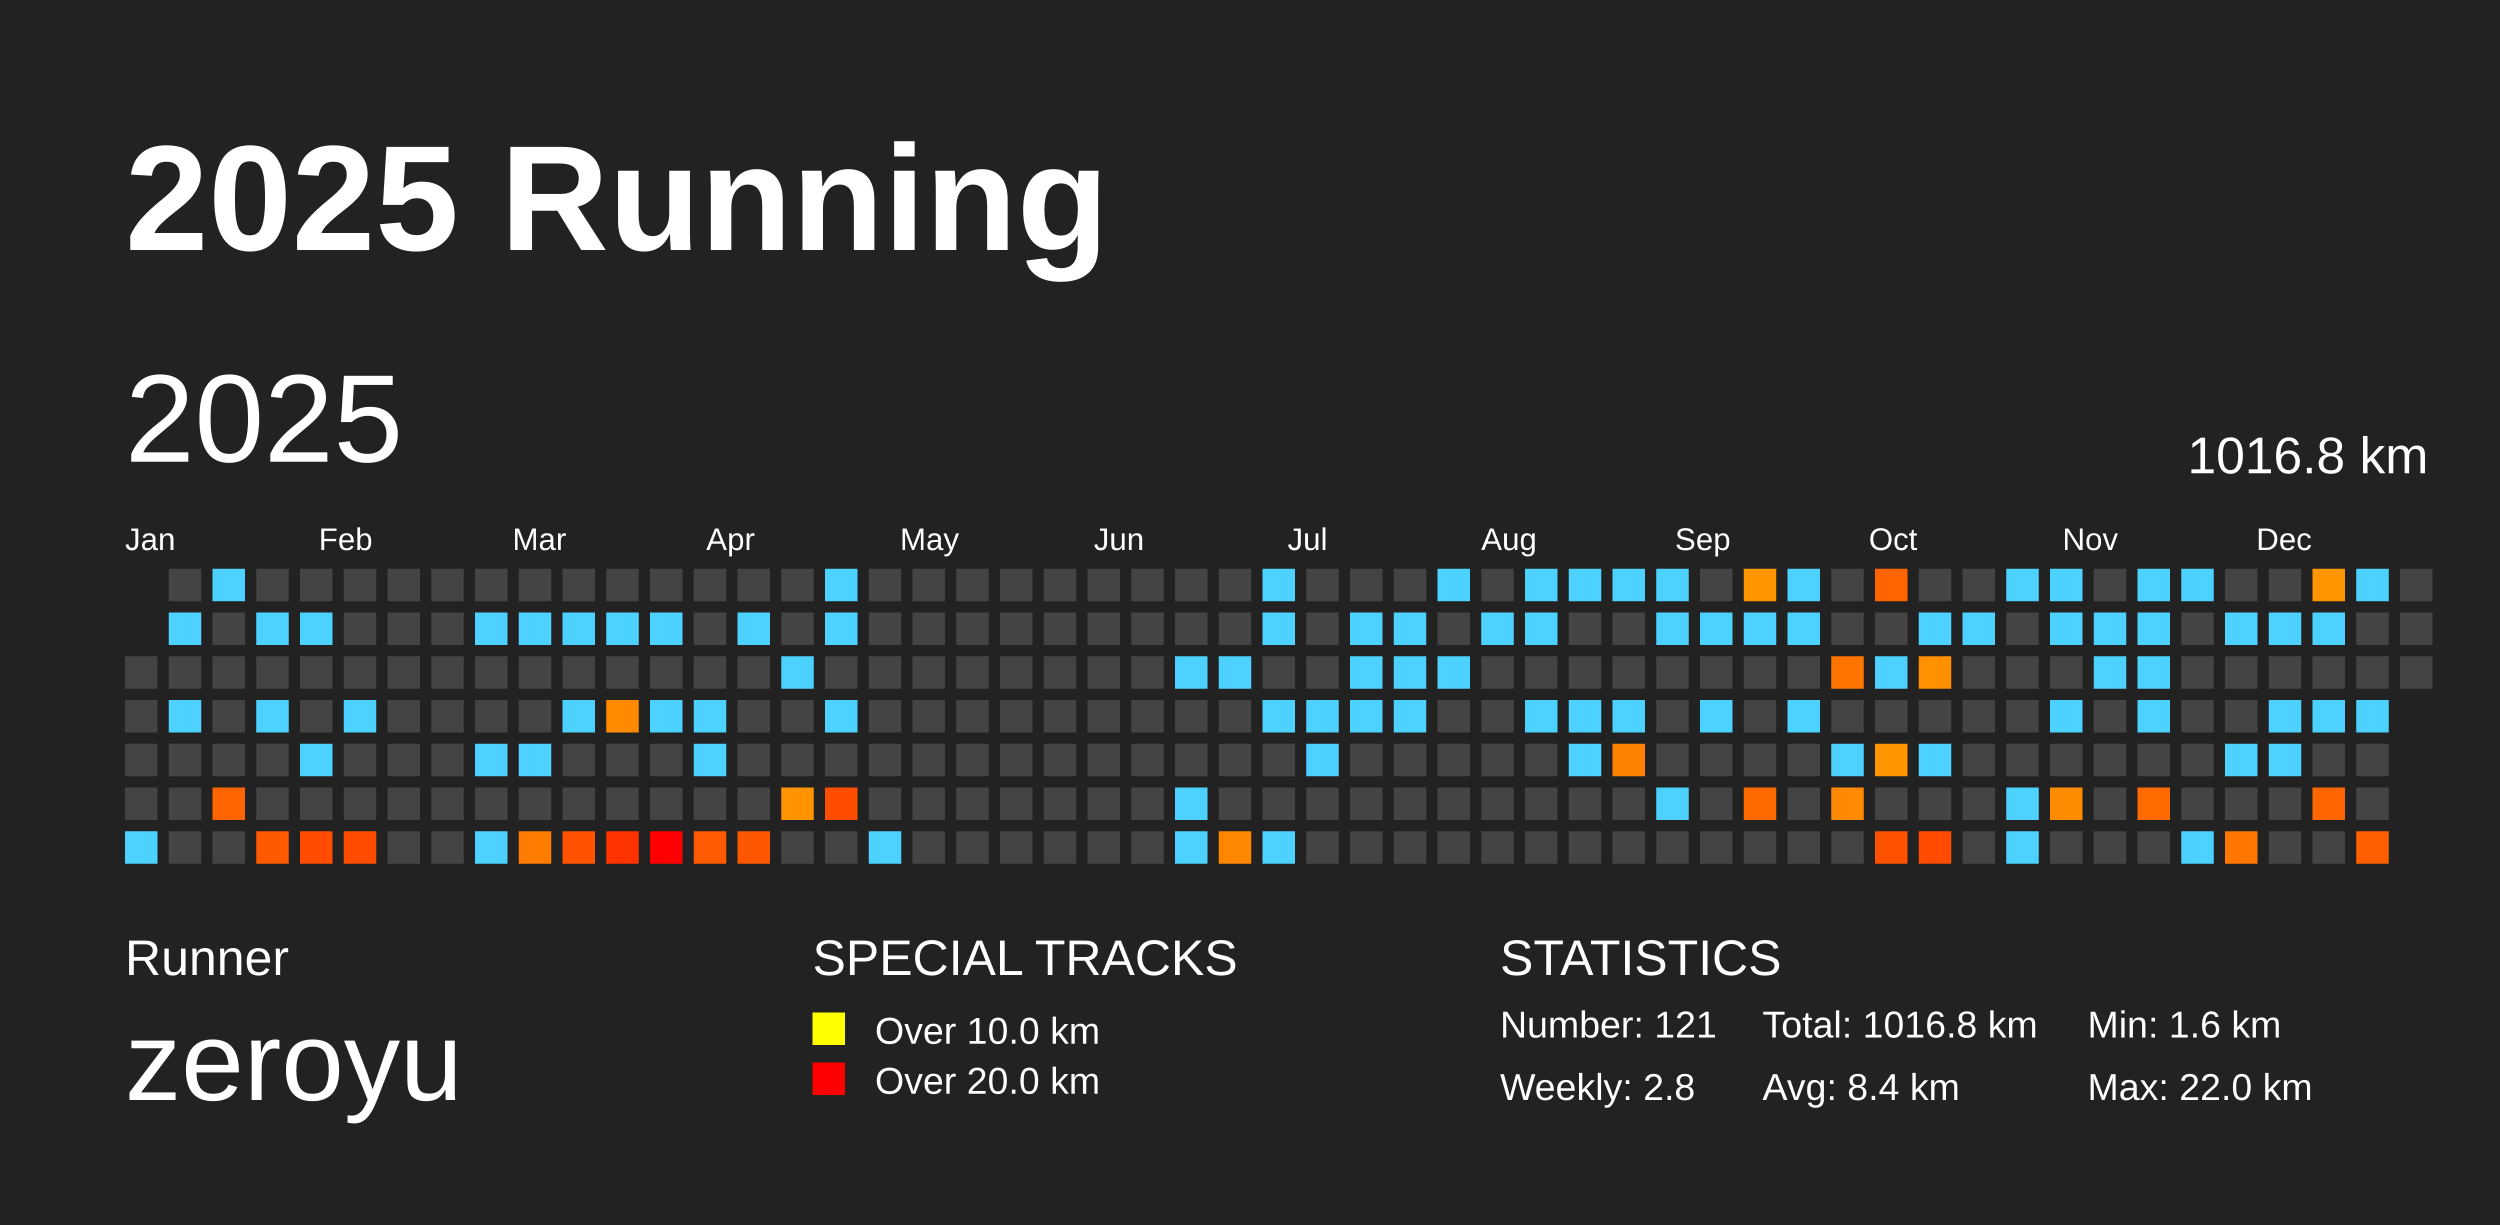
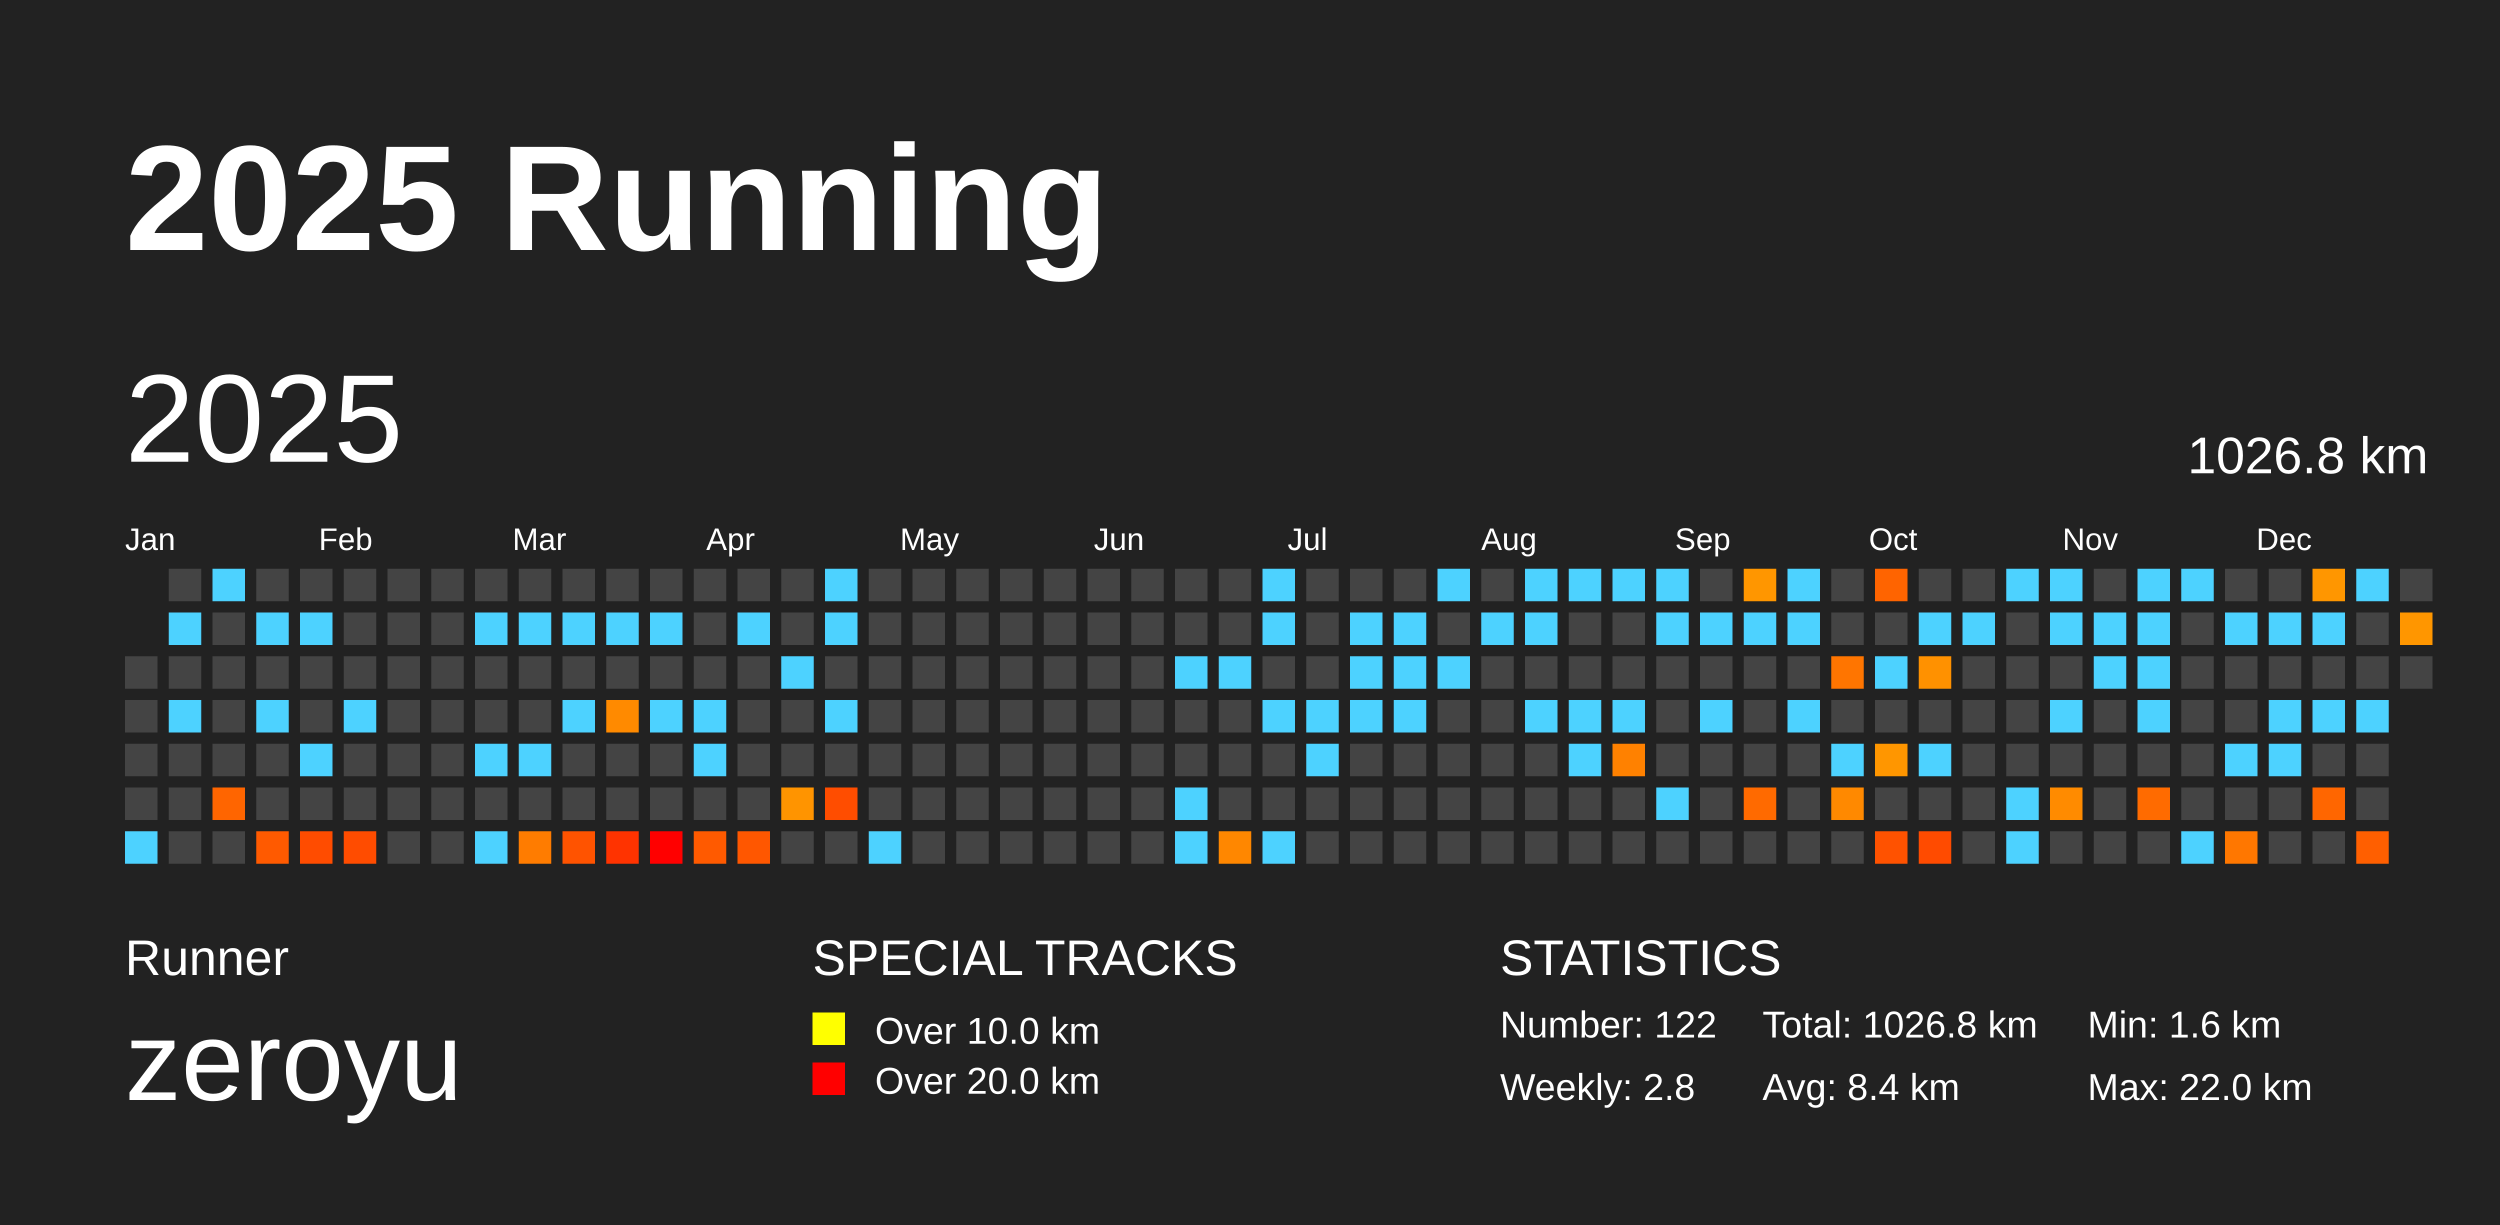
<svg xmlns="http://www.w3.org/2000/svg" baseProfile="full" height="98mm" version="1.1" viewBox="0,0,200,98" width="200mm">
  <defs />
  <rect fill="#222222" height="98" width="200" x="0" y="0" />
  <text fill="#FFFFFF" style="font-size:12px; font-family:Arial; font-weight:bold;" x="10" y="20">2025 Running</text>
  <text fill="#FFFFFF" style="font-size:4px; font-family:Arial" x="10" y="78">Runner</text>
  <text fill="#FFFFFF" style="font-size:9px; font-family:Arial" x="10" y="88">zeroyu</text>
  <text fill="#FFFFFF" style="font-size:4px; font-family:Arial" x="65" y="78">SPECIAL TRACKS</text>
  <rect fill="yellow" height="2.6" width="2.6" x="65" y="81" />
  <text fill="#FFFFFF" style="font-size:3px; font-family:Arial" x="70" y="83.5">Over 10.0 km</text>
  <rect fill="red" height="2.6" width="2.6" x="65" y="85" />
  <text fill="#FFFFFF" style="font-size:3px; font-family:Arial" x="70" y="87.5">Over 20.0 km</text>
  <text fill="#FFFFFF" style="font-size:4px; font-family:Arial" x="120" y="78">STATISTICS</text>
-   <text fill="#FFFFFF" style="font-size:3px; font-family:Arial" x="120" y="83">Number: 121</text>
+   <text fill="#FFFFFF" style="font-size:3px; font-family:Arial" x="120" y="83">Number: 122</text>
  <text fill="#FFFFFF" style="font-size:3px; font-family:Arial" x="120" y="88">Weekly: 2.8</text>
-   <text fill="#FFFFFF" style="font-size:3px; font-family:Arial" x="141" y="83">Total: 1016.8 km</text>
+   <text fill="#FFFFFF" style="font-size:3px; font-family:Arial" x="141" y="83">Total: 1026.8 km</text>
  <text fill="#FFFFFF" style="font-size:3px; font-family:Arial" x="141" y="88">Avg: 8.4 km</text>
  <text fill="#FFFFFF" style="font-size:3px; font-family:Arial" x="167" y="83">Min: 1.6 km</text>
  <text fill="#FFFFFF" style="font-size:3px; font-family:Arial" x="167" y="88">Max: 22.0 km</text>
  <text dominant-baseline="hanging" fill="#FFFFFF" style="font-size:10.0px; font-family:Arial;" x="10" y="30">2025</text>
-   <text dominant-baseline="hanging" fill="#FFFFFF" style="font-size:4.125px; font-family:Arial;" x="175" y="35">1016.8 km</text>
+   <text dominant-baseline="hanging" fill="#FFFFFF" style="font-size:4.125px; font-family:Arial;" x="175" y="35">1026.8 km</text>
  <text fill="#FFFFFF" style="font-size:2.5px; font-family:Arial" x="10.0" y="44">Jan</text>
  <text fill="#FFFFFF" style="font-size:2.5px; font-family:Arial" x="25.5" y="44">Feb</text>
  <text fill="#FFFFFF" style="font-size:2.5px; font-family:Arial" x="41.0" y="44">Mar</text>
  <text fill="#FFFFFF" style="font-size:2.5px; font-family:Arial" x="56.5" y="44">Apr</text>
  <text fill="#FFFFFF" style="font-size:2.5px; font-family:Arial" x="72.0" y="44">May</text>
  <text fill="#FFFFFF" style="font-size:2.5px; font-family:Arial" x="87.5" y="44">Jun</text>
  <text fill="#FFFFFF" style="font-size:2.5px; font-family:Arial" x="103.0" y="44">Jul</text>
  <text fill="#FFFFFF" style="font-size:2.5px; font-family:Arial" x="118.5" y="44">Aug</text>
  <text fill="#FFFFFF" style="font-size:2.5px; font-family:Arial" x="134.0" y="44">Sep</text>
  <text fill="#FFFFFF" style="font-size:2.5px; font-family:Arial" x="149.5" y="44">Oct</text>
  <text fill="#FFFFFF" style="font-size:2.5px; font-family:Arial" x="165.0" y="44">Nov</text>
  <text fill="#FFFFFF" style="font-size:2.5px; font-family:Arial" x="180.5" y="44">Dec</text>
  <rect fill="#444444" height="2.6" width="2.6" x="10.0" y="52.5" />
  <rect fill="#444444" height="2.6" width="2.6" x="10.0" y="56.0" />
  <rect fill="#444444" height="2.6" width="2.6" x="10.0" y="59.5" />
  <rect fill="#444444" height="2.6" width="2.6" x="10.0" y="63.0" />
  <rect fill="#4dd2ff" height="2.6" width="2.6" x="10.0" y="66.5" />
  <rect fill="#444444" height="2.6" width="2.6" x="13.5" y="45.5" />
  <rect fill="#4dd2ff" height="2.6" width="2.6" x="13.5" y="49.0" />
  <rect fill="#444444" height="2.6" width="2.6" x="13.5" y="52.5" />
  <rect fill="#4dd2ff" height="2.6" width="2.6" x="13.5" y="56.0" />
  <rect fill="#444444" height="2.6" width="2.6" x="13.5" y="59.5" />
  <rect fill="#444444" height="2.6" width="2.6" x="13.5" y="63.0" />
  <rect fill="#444444" height="2.6" width="2.6" x="13.5" y="66.5" />
  <rect fill="#4dd2ff" height="2.6" width="2.6" x="17.0" y="45.5" />
  <rect fill="#444444" height="2.6" width="2.6" x="17.0" y="49.0" />
  <rect fill="#444444" height="2.6" width="2.6" x="17.0" y="52.5" />
  <rect fill="#444444" height="2.6" width="2.6" x="17.0" y="56.0" />
  <rect fill="#444444" height="2.6" width="2.6" x="17.0" y="59.5" />
  <rect fill="#ff6500" height="2.6" width="2.6" x="17.0" y="63.0" />
  <rect fill="#444444" height="2.6" width="2.6" x="17.0" y="66.5" />
  <rect fill="#444444" height="2.6" width="2.6" x="20.5" y="45.5" />
  <rect fill="#4dd2ff" height="2.6" width="2.6" x="20.5" y="49.0" />
  <rect fill="#444444" height="2.6" width="2.6" x="20.5" y="52.5" />
  <rect fill="#4dd2ff" height="2.6" width="2.6" x="20.5" y="56.0" />
  <rect fill="#444444" height="2.6" width="2.6" x="20.5" y="59.5" />
  <rect fill="#444444" height="2.6" width="2.6" x="20.5" y="63.0" />
  <rect fill="#ff5a00" height="2.6" width="2.6" x="20.5" y="66.5" />
  <rect fill="#444444" height="2.6" width="2.6" x="24.0" y="45.5" />
  <rect fill="#4dd2ff" height="2.6" width="2.6" x="24.0" y="49.0" />
  <rect fill="#444444" height="2.6" width="2.6" x="24.0" y="52.5" />
  <rect fill="#444444" height="2.6" width="2.6" x="24.0" y="56.0" />
  <rect fill="#4dd2ff" height="2.6" width="2.6" x="24.0" y="59.5" />
  <rect fill="#444444" height="2.6" width="2.6" x="24.0" y="63.0" />
  <rect fill="#ff4c00" height="2.6" width="2.6" x="24.0" y="66.5" />
  <rect fill="#444444" height="2.6" width="2.6" x="27.5" y="45.5" />
  <rect fill="#444444" height="2.6" width="2.6" x="27.5" y="49.0" />
  <rect fill="#444444" height="2.6" width="2.6" x="27.5" y="52.5" />
  <rect fill="#4dd2ff" height="2.6" width="2.6" x="27.5" y="56.0" />
  <rect fill="#444444" height="2.6" width="2.6" x="27.5" y="59.5" />
  <rect fill="#444444" height="2.6" width="2.6" x="27.5" y="63.0" />
  <rect fill="#ff4c00" height="2.6" width="2.6" x="27.5" y="66.5" />
  <rect fill="#444444" height="2.6" width="2.6" x="31.0" y="45.5" />
  <rect fill="#444444" height="2.6" width="2.6" x="31.0" y="49.0" />
  <rect fill="#444444" height="2.6" width="2.6" x="31.0" y="52.5" />
  <rect fill="#444444" height="2.6" width="2.6" x="31.0" y="56.0" />
  <rect fill="#444444" height="2.6" width="2.6" x="31.0" y="59.5" />
  <rect fill="#444444" height="2.6" width="2.6" x="31.0" y="63.0" />
  <rect fill="#444444" height="2.6" width="2.6" x="31.0" y="66.5" />
  <rect fill="#444444" height="2.6" width="2.6" x="34.5" y="45.5" />
  <rect fill="#444444" height="2.6" width="2.6" x="34.5" y="49.0" />
  <rect fill="#444444" height="2.6" width="2.6" x="34.5" y="52.5" />
  <rect fill="#444444" height="2.6" width="2.6" x="34.5" y="56.0" />
  <rect fill="#444444" height="2.6" width="2.6" x="34.5" y="59.5" />
  <rect fill="#444444" height="2.6" width="2.6" x="34.5" y="63.0" />
  <rect fill="#444444" height="2.6" width="2.6" x="34.5" y="66.5" />
  <rect fill="#444444" height="2.6" width="2.6" x="38.0" y="45.5" />
  <rect fill="#4dd2ff" height="2.6" width="2.6" x="38.0" y="49.0" />
  <rect fill="#444444" height="2.6" width="2.6" x="38.0" y="52.5" />
  <rect fill="#444444" height="2.6" width="2.6" x="38.0" y="56.0" />
  <rect fill="#4dd2ff" height="2.6" width="2.6" x="38.0" y="59.5" />
  <rect fill="#444444" height="2.6" width="2.6" x="38.0" y="63.0" />
  <rect fill="#4dd2ff" height="2.6" width="2.6" x="38.0" y="66.5" />
  <rect fill="#444444" height="2.6" width="2.6" x="41.5" y="45.5" />
  <rect fill="#4dd2ff" height="2.6" width="2.6" x="41.5" y="49.0" />
  <rect fill="#444444" height="2.6" width="2.6" x="41.5" y="52.5" />
  <rect fill="#444444" height="2.6" width="2.6" x="41.5" y="56.0" />
  <rect fill="#4dd2ff" height="2.6" width="2.6" x="41.5" y="59.5" />
  <rect fill="#444444" height="2.6" width="2.6" x="41.5" y="63.0" />
  <rect fill="#ff7c00" height="2.6" width="2.6" x="41.5" y="66.5" />
  <rect fill="#444444" height="2.6" width="2.6" x="45.0" y="45.5" />
  <rect fill="#4dd2ff" height="2.6" width="2.6" x="45.0" y="49.0" />
  <rect fill="#444444" height="2.6" width="2.6" x="45.0" y="52.5" />
  <rect fill="#4dd2ff" height="2.6" width="2.6" x="45.0" y="56.0" />
  <rect fill="#444444" height="2.6" width="2.6" x="45.0" y="59.5" />
  <rect fill="#444444" height="2.6" width="2.6" x="45.0" y="63.0" />
  <rect fill="#ff5300" height="2.6" width="2.6" x="45.0" y="66.5" />
  <rect fill="#444444" height="2.6" width="2.6" x="48.5" y="45.5" />
  <rect fill="#4dd2ff" height="2.6" width="2.6" x="48.5" y="49.0" />
  <rect fill="#444444" height="2.6" width="2.6" x="48.5" y="52.5" />
  <rect fill="#ff8a00" height="2.6" width="2.6" x="48.5" y="56.0" />
  <rect fill="#444444" height="2.6" width="2.6" x="48.5" y="59.5" />
  <rect fill="#444444" height="2.6" width="2.6" x="48.5" y="63.0" />
  <rect fill="#ff3300" height="2.6" width="2.6" x="48.5" y="66.5" />
  <rect fill="#444444" height="2.6" width="2.6" x="52.0" y="45.5" />
  <rect fill="#4dd2ff" height="2.6" width="2.6" x="52.0" y="49.0" />
  <rect fill="#444444" height="2.6" width="2.6" x="52.0" y="52.5" />
  <rect fill="#4dd2ff" height="2.6" width="2.6" x="52.0" y="56.0" />
  <rect fill="#444444" height="2.6" width="2.6" x="52.0" y="59.5" />
  <rect fill="#444444" height="2.6" width="2.6" x="52.0" y="63.0" />
  <rect fill="red" height="2.6" width="2.6" x="52.0" y="66.5" />
  <rect fill="#444444" height="2.6" width="2.6" x="55.5" y="45.5" />
  <rect fill="#444444" height="2.6" width="2.6" x="55.5" y="49.0" />
  <rect fill="#444444" height="2.6" width="2.6" x="55.5" y="52.5" />
  <rect fill="#4dd2ff" height="2.6" width="2.6" x="55.5" y="56.0" />
  <rect fill="#4dd2ff" height="2.6" width="2.6" x="55.5" y="59.5" />
  <rect fill="#444444" height="2.6" width="2.6" x="55.5" y="63.0" />
  <rect fill="#ff5a00" height="2.6" width="2.6" x="55.5" y="66.5" />
  <rect fill="#444444" height="2.6" width="2.6" x="59.0" y="45.5" />
  <rect fill="#4dd2ff" height="2.6" width="2.6" x="59.0" y="49.0" />
  <rect fill="#444444" height="2.6" width="2.6" x="59.0" y="52.5" />
  <rect fill="#444444" height="2.6" width="2.6" x="59.0" y="56.0" />
  <rect fill="#444444" height="2.6" width="2.6" x="59.0" y="59.5" />
  <rect fill="#444444" height="2.6" width="2.6" x="59.0" y="63.0" />
  <rect fill="#ff5700" height="2.6" width="2.6" x="59.0" y="66.5" />
  <rect fill="#444444" height="2.6" width="2.6" x="62.5" y="45.5" />
  <rect fill="#444444" height="2.6" width="2.6" x="62.5" y="49.0" />
  <rect fill="#4dd2ff" height="2.6" width="2.6" x="62.5" y="52.5" />
  <rect fill="#444444" height="2.6" width="2.6" x="62.5" y="56.0" />
  <rect fill="#444444" height="2.6" width="2.6" x="62.5" y="59.5" />
  <rect fill="#ff9400" height="2.6" width="2.6" x="62.5" y="63.0" />
  <rect fill="#444444" height="2.6" width="2.6" x="62.5" y="66.5" />
  <rect fill="#4dd2ff" height="2.6" width="2.6" x="66.0" y="45.5" />
  <rect fill="#4dd2ff" height="2.6" width="2.6" x="66.0" y="49.0" />
  <rect fill="#444444" height="2.6" width="2.6" x="66.0" y="52.5" />
  <rect fill="#4dd2ff" height="2.6" width="2.6" x="66.0" y="56.0" />
  <rect fill="#444444" height="2.6" width="2.6" x="66.0" y="59.5" />
  <rect fill="#ff4d00" height="2.6" width="2.6" x="66.0" y="63.0" />
  <rect fill="#444444" height="2.6" width="2.6" x="66.0" y="66.5" />
  <rect fill="#444444" height="2.6" width="2.6" x="69.5" y="45.5" />
  <rect fill="#444444" height="2.6" width="2.6" x="69.5" y="49.0" />
  <rect fill="#444444" height="2.6" width="2.6" x="69.5" y="52.5" />
  <rect fill="#444444" height="2.6" width="2.6" x="69.5" y="56.0" />
  <rect fill="#444444" height="2.6" width="2.6" x="69.5" y="59.5" />
  <rect fill="#444444" height="2.6" width="2.6" x="69.5" y="63.0" />
  <rect fill="#4dd2ff" height="2.6" width="2.6" x="69.5" y="66.5" />
  <rect fill="#444444" height="2.6" width="2.6" x="73.0" y="45.5" />
  <rect fill="#444444" height="2.6" width="2.6" x="73.0" y="49.0" />
  <rect fill="#444444" height="2.6" width="2.6" x="73.0" y="52.5" />
  <rect fill="#444444" height="2.6" width="2.6" x="73.0" y="56.0" />
  <rect fill="#444444" height="2.6" width="2.6" x="73.0" y="59.5" />
  <rect fill="#444444" height="2.6" width="2.6" x="73.0" y="63.0" />
  <rect fill="#444444" height="2.6" width="2.6" x="73.0" y="66.5" />
  <rect fill="#444444" height="2.6" width="2.6" x="76.5" y="45.5" />
  <rect fill="#444444" height="2.6" width="2.6" x="76.5" y="49.0" />
  <rect fill="#444444" height="2.6" width="2.6" x="76.5" y="52.5" />
  <rect fill="#444444" height="2.6" width="2.6" x="76.5" y="56.0" />
  <rect fill="#444444" height="2.6" width="2.6" x="76.5" y="59.5" />
  <rect fill="#444444" height="2.6" width="2.6" x="76.5" y="63.0" />
  <rect fill="#444444" height="2.6" width="2.6" x="76.5" y="66.5" />
  <rect fill="#444444" height="2.6" width="2.6" x="80.0" y="45.5" />
  <rect fill="#444444" height="2.6" width="2.6" x="80.0" y="49.0" />
  <rect fill="#444444" height="2.6" width="2.6" x="80.0" y="52.5" />
  <rect fill="#444444" height="2.6" width="2.6" x="80.0" y="56.0" />
  <rect fill="#444444" height="2.6" width="2.6" x="80.0" y="59.5" />
  <rect fill="#444444" height="2.6" width="2.6" x="80.0" y="63.0" />
  <rect fill="#444444" height="2.6" width="2.6" x="80.0" y="66.5" />
  <rect fill="#444444" height="2.6" width="2.6" x="83.5" y="45.5" />
  <rect fill="#444444" height="2.6" width="2.6" x="83.5" y="49.0" />
  <rect fill="#444444" height="2.6" width="2.6" x="83.5" y="52.5" />
  <rect fill="#444444" height="2.6" width="2.6" x="83.5" y="56.0" />
  <rect fill="#444444" height="2.6" width="2.6" x="83.5" y="59.5" />
  <rect fill="#444444" height="2.6" width="2.6" x="83.5" y="63.0" />
  <rect fill="#444444" height="2.6" width="2.6" x="83.5" y="66.5" />
  <rect fill="#444444" height="2.6" width="2.6" x="87.0" y="45.5" />
  <rect fill="#444444" height="2.6" width="2.6" x="87.0" y="49.0" />
  <rect fill="#444444" height="2.6" width="2.6" x="87.0" y="52.5" />
  <rect fill="#444444" height="2.6" width="2.6" x="87.0" y="56.0" />
  <rect fill="#444444" height="2.6" width="2.6" x="87.0" y="59.5" />
  <rect fill="#444444" height="2.6" width="2.6" x="87.0" y="63.0" />
  <rect fill="#444444" height="2.6" width="2.6" x="87.0" y="66.5" />
  <rect fill="#444444" height="2.6" width="2.6" x="90.5" y="45.5" />
  <rect fill="#444444" height="2.6" width="2.6" x="90.5" y="49.0" />
  <rect fill="#444444" height="2.6" width="2.6" x="90.5" y="52.5" />
  <rect fill="#444444" height="2.6" width="2.6" x="90.5" y="56.0" />
  <rect fill="#444444" height="2.6" width="2.6" x="90.5" y="59.5" />
  <rect fill="#444444" height="2.6" width="2.6" x="90.5" y="63.0" />
  <rect fill="#444444" height="2.6" width="2.6" x="90.5" y="66.5" />
  <rect fill="#444444" height="2.6" width="2.6" x="94.0" y="45.5" />
  <rect fill="#444444" height="2.6" width="2.6" x="94.0" y="49.0" />
  <rect fill="#4dd2ff" height="2.6" width="2.6" x="94.0" y="52.5" />
  <rect fill="#444444" height="2.6" width="2.6" x="94.0" y="56.0" />
  <rect fill="#444444" height="2.6" width="2.6" x="94.0" y="59.5" />
  <rect fill="#4dd2ff" height="2.6" width="2.6" x="94.0" y="63.0" />
  <rect fill="#4dd2ff" height="2.6" width="2.6" x="94.0" y="66.5" />
  <rect fill="#444444" height="2.6" width="2.6" x="97.5" y="45.5" />
  <rect fill="#444444" height="2.6" width="2.6" x="97.5" y="49.0" />
  <rect fill="#4dd2ff" height="2.6" width="2.6" x="97.5" y="52.5" />
  <rect fill="#444444" height="2.6" width="2.6" x="97.5" y="56.0" />
  <rect fill="#444444" height="2.6" width="2.6" x="97.5" y="59.5" />
  <rect fill="#444444" height="2.6" width="2.6" x="97.5" y="63.0" />
  <rect fill="#ff8700" height="2.6" width="2.6" x="97.5" y="66.5" />
  <rect fill="#4dd2ff" height="2.6" width="2.6" x="101.0" y="45.5" />
  <rect fill="#4dd2ff" height="2.6" width="2.6" x="101.0" y="49.0" />
  <rect fill="#444444" height="2.6" width="2.6" x="101.0" y="52.5" />
  <rect fill="#4dd2ff" height="2.6" width="2.6" x="101.0" y="56.0" />
  <rect fill="#444444" height="2.6" width="2.6" x="101.0" y="59.5" />
  <rect fill="#444444" height="2.6" width="2.6" x="101.0" y="63.0" />
  <rect fill="#4dd2ff" height="2.6" width="2.6" x="101.0" y="66.5" />
  <rect fill="#444444" height="2.6" width="2.6" x="104.5" y="45.5" />
  <rect fill="#444444" height="2.6" width="2.6" x="104.5" y="49.0" />
  <rect fill="#444444" height="2.6" width="2.6" x="104.5" y="52.5" />
  <rect fill="#4dd2ff" height="2.6" width="2.6" x="104.5" y="56.0" />
  <rect fill="#4dd2ff" height="2.6" width="2.6" x="104.5" y="59.5" />
  <rect fill="#444444" height="2.6" width="2.6" x="104.5" y="63.0" />
  <rect fill="#444444" height="2.6" width="2.6" x="104.5" y="66.5" />
  <rect fill="#444444" height="2.6" width="2.6" x="108.0" y="45.5" />
  <rect fill="#4dd2ff" height="2.6" width="2.6" x="108.0" y="49.0" />
  <rect fill="#4dd2ff" height="2.6" width="2.6" x="108.0" y="52.5" />
  <rect fill="#4dd2ff" height="2.6" width="2.6" x="108.0" y="56.0" />
  <rect fill="#444444" height="2.6" width="2.6" x="108.0" y="59.5" />
  <rect fill="#444444" height="2.6" width="2.6" x="108.0" y="63.0" />
  <rect fill="#444444" height="2.6" width="2.6" x="108.0" y="66.5" />
  <rect fill="#444444" height="2.6" width="2.6" x="111.5" y="45.5" />
  <rect fill="#4dd2ff" height="2.6" width="2.6" x="111.5" y="49.0" />
  <rect fill="#4dd2ff" height="2.6" width="2.6" x="111.5" y="52.5" />
  <rect fill="#4dd2ff" height="2.6" width="2.6" x="111.5" y="56.0" />
  <rect fill="#444444" height="2.6" width="2.6" x="111.5" y="59.5" />
  <rect fill="#444444" height="2.6" width="2.6" x="111.5" y="63.0" />
  <rect fill="#444444" height="2.6" width="2.6" x="111.5" y="66.5" />
  <rect fill="#4dd2ff" height="2.6" width="2.6" x="115.0" y="45.5" />
  <rect fill="#444444" height="2.6" width="2.6" x="115.0" y="49.0" />
  <rect fill="#4dd2ff" height="2.6" width="2.6" x="115.0" y="52.5" />
  <rect fill="#444444" height="2.6" width="2.6" x="115.0" y="56.0" />
  <rect fill="#444444" height="2.6" width="2.6" x="115.0" y="59.5" />
  <rect fill="#444444" height="2.6" width="2.6" x="115.0" y="63.0" />
  <rect fill="#444444" height="2.6" width="2.6" x="115.0" y="66.5" />
  <rect fill="#444444" height="2.6" width="2.6" x="118.5" y="45.5" />
  <rect fill="#4dd2ff" height="2.6" width="2.6" x="118.5" y="49.0" />
  <rect fill="#444444" height="2.6" width="2.6" x="118.5" y="52.5" />
  <rect fill="#444444" height="2.6" width="2.6" x="118.5" y="56.0" />
  <rect fill="#444444" height="2.6" width="2.6" x="118.5" y="59.5" />
  <rect fill="#444444" height="2.6" width="2.6" x="118.5" y="63.0" />
  <rect fill="#444444" height="2.6" width="2.6" x="118.5" y="66.5" />
  <rect fill="#4dd2ff" height="2.6" width="2.6" x="122.0" y="45.5" />
  <rect fill="#4dd2ff" height="2.6" width="2.6" x="122.0" y="49.0" />
  <rect fill="#444444" height="2.6" width="2.6" x="122.0" y="52.5" />
  <rect fill="#4dd2ff" height="2.6" width="2.6" x="122.0" y="56.0" />
  <rect fill="#444444" height="2.6" width="2.6" x="122.0" y="59.5" />
  <rect fill="#444444" height="2.6" width="2.6" x="122.0" y="63.0" />
  <rect fill="#444444" height="2.6" width="2.6" x="122.0" y="66.5" />
  <rect fill="#4dd2ff" height="2.6" width="2.6" x="125.5" y="45.5" />
  <rect fill="#444444" height="2.6" width="2.6" x="125.5" y="49.0" />
  <rect fill="#444444" height="2.6" width="2.6" x="125.5" y="52.5" />
  <rect fill="#4dd2ff" height="2.6" width="2.6" x="125.5" y="56.0" />
  <rect fill="#4dd2ff" height="2.6" width="2.6" x="125.5" y="59.5" />
  <rect fill="#444444" height="2.6" width="2.6" x="125.5" y="63.0" />
  <rect fill="#444444" height="2.6" width="2.6" x="125.5" y="66.5" />
  <rect fill="#4dd2ff" height="2.6" width="2.6" x="129.0" y="45.5" />
  <rect fill="#444444" height="2.6" width="2.6" x="129.0" y="49.0" />
  <rect fill="#444444" height="2.6" width="2.6" x="129.0" y="52.5" />
  <rect fill="#4dd2ff" height="2.6" width="2.6" x="129.0" y="56.0" />
  <rect fill="#ff8100" height="2.6" width="2.6" x="129.0" y="59.5" />
  <rect fill="#444444" height="2.6" width="2.6" x="129.0" y="63.0" />
  <rect fill="#444444" height="2.6" width="2.6" x="129.0" y="66.5" />
  <rect fill="#4dd2ff" height="2.6" width="2.6" x="132.5" y="45.5" />
  <rect fill="#4dd2ff" height="2.6" width="2.6" x="132.5" y="49.0" />
  <rect fill="#444444" height="2.6" width="2.6" x="132.5" y="52.5" />
  <rect fill="#444444" height="2.6" width="2.6" x="132.5" y="56.0" />
  <rect fill="#444444" height="2.6" width="2.6" x="132.5" y="59.5" />
  <rect fill="#4dd2ff" height="2.6" width="2.6" x="132.5" y="63.0" />
  <rect fill="#444444" height="2.6" width="2.6" x="132.5" y="66.5" />
  <rect fill="#444444" height="2.6" width="2.6" x="136.0" y="45.5" />
  <rect fill="#4dd2ff" height="2.6" width="2.6" x="136.0" y="49.0" />
  <rect fill="#444444" height="2.6" width="2.6" x="136.0" y="52.5" />
  <rect fill="#4dd2ff" height="2.6" width="2.6" x="136.0" y="56.0" />
  <rect fill="#444444" height="2.6" width="2.6" x="136.0" y="59.5" />
  <rect fill="#444444" height="2.6" width="2.6" x="136.0" y="63.0" />
  <rect fill="#444444" height="2.6" width="2.6" x="136.0" y="66.5" />
  <rect fill="#ff9600" height="2.6" width="2.6" x="139.5" y="45.5" />
  <rect fill="#4dd2ff" height="2.6" width="2.6" x="139.5" y="49.0" />
  <rect fill="#444444" height="2.6" width="2.6" x="139.5" y="52.5" />
  <rect fill="#444444" height="2.6" width="2.6" x="139.5" y="56.0" />
  <rect fill="#444444" height="2.6" width="2.6" x="139.5" y="59.5" />
  <rect fill="#ff6a00" height="2.6" width="2.6" x="139.5" y="63.0" />
  <rect fill="#444444" height="2.6" width="2.6" x="139.5" y="66.5" />
  <rect fill="#4dd2ff" height="2.6" width="2.6" x="143.0" y="45.5" />
  <rect fill="#4dd2ff" height="2.6" width="2.6" x="143.0" y="49.0" />
  <rect fill="#444444" height="2.6" width="2.6" x="143.0" y="52.5" />
  <rect fill="#4dd2ff" height="2.6" width="2.6" x="143.0" y="56.0" />
  <rect fill="#444444" height="2.6" width="2.6" x="143.0" y="59.5" />
  <rect fill="#444444" height="2.6" width="2.6" x="143.0" y="63.0" />
  <rect fill="#444444" height="2.6" width="2.6" x="143.0" y="66.5" />
  <rect fill="#444444" height="2.6" width="2.6" x="146.5" y="45.5" />
  <rect fill="#444444" height="2.6" width="2.6" x="146.5" y="49.0" />
  <rect fill="#ff7500" height="2.6" width="2.6" x="146.5" y="52.5" />
  <rect fill="#444444" height="2.6" width="2.6" x="146.5" y="56.0" />
  <rect fill="#4dd2ff" height="2.6" width="2.6" x="146.5" y="59.5" />
  <rect fill="#ff8900" height="2.6" width="2.6" x="146.5" y="63.0" />
  <rect fill="#444444" height="2.6" width="2.6" x="146.5" y="66.5" />
  <rect fill="#ff6400" height="2.6" width="2.6" x="150.0" y="45.5" />
  <rect fill="#444444" height="2.6" width="2.6" x="150.0" y="49.0" />
  <rect fill="#4dd2ff" height="2.6" width="2.6" x="150.0" y="52.5" />
  <rect fill="#444444" height="2.6" width="2.6" x="150.0" y="56.0" />
  <rect fill="#ff9600" height="2.6" width="2.6" x="150.0" y="59.5" />
  <rect fill="#444444" height="2.6" width="2.6" x="150.0" y="63.0" />
  <rect fill="#ff5200" height="2.6" width="2.6" x="150.0" y="66.5" />
  <rect fill="#444444" height="2.6" width="2.6" x="153.5" y="45.5" />
  <rect fill="#4dd2ff" height="2.6" width="2.6" x="153.5" y="49.0" />
  <rect fill="#ff9100" height="2.6" width="2.6" x="153.5" y="52.5" />
  <rect fill="#444444" height="2.6" width="2.6" x="153.5" y="56.0" />
  <rect fill="#4dd2ff" height="2.6" width="2.6" x="153.5" y="59.5" />
  <rect fill="#444444" height="2.6" width="2.6" x="153.5" y="63.0" />
  <rect fill="#ff4b00" height="2.6" width="2.6" x="153.5" y="66.5" />
  <rect fill="#444444" height="2.6" width="2.6" x="157.0" y="45.5" />
  <rect fill="#4dd2ff" height="2.6" width="2.6" x="157.0" y="49.0" />
  <rect fill="#444444" height="2.6" width="2.6" x="157.0" y="52.5" />
  <rect fill="#444444" height="2.6" width="2.6" x="157.0" y="56.0" />
  <rect fill="#444444" height="2.6" width="2.6" x="157.0" y="59.5" />
  <rect fill="#444444" height="2.6" width="2.6" x="157.0" y="63.0" />
  <rect fill="#444444" height="2.6" width="2.6" x="157.0" y="66.5" />
  <rect fill="#4dd2ff" height="2.6" width="2.6" x="160.5" y="45.5" />
  <rect fill="#444444" height="2.6" width="2.6" x="160.5" y="49.0" />
  <rect fill="#444444" height="2.6" width="2.6" x="160.5" y="52.5" />
  <rect fill="#444444" height="2.6" width="2.6" x="160.5" y="56.0" />
  <rect fill="#444444" height="2.6" width="2.6" x="160.5" y="59.5" />
  <rect fill="#4dd2ff" height="2.6" width="2.6" x="160.5" y="63.0" />
  <rect fill="#4dd2ff" height="2.6" width="2.6" x="160.5" y="66.5" />
  <rect fill="#4dd2ff" height="2.6" width="2.6" x="164.0" y="45.5" />
  <rect fill="#4dd2ff" height="2.6" width="2.6" x="164.0" y="49.0" />
  <rect fill="#444444" height="2.6" width="2.6" x="164.0" y="52.5" />
  <rect fill="#4dd2ff" height="2.6" width="2.6" x="164.0" y="56.0" />
  <rect fill="#444444" height="2.6" width="2.6" x="164.0" y="59.5" />
  <rect fill="#ff8b00" height="2.6" width="2.6" x="164.0" y="63.0" />
  <rect fill="#444444" height="2.6" width="2.6" x="164.0" y="66.5" />
  <rect fill="#444444" height="2.6" width="2.6" x="167.5" y="45.5" />
  <rect fill="#4dd2ff" height="2.6" width="2.6" x="167.5" y="49.0" />
  <rect fill="#4dd2ff" height="2.6" width="2.6" x="167.5" y="52.5" />
  <rect fill="#444444" height="2.6" width="2.6" x="167.5" y="56.0" />
  <rect fill="#444444" height="2.6" width="2.6" x="167.5" y="59.5" />
  <rect fill="#444444" height="2.6" width="2.6" x="167.5" y="63.0" />
  <rect fill="#444444" height="2.6" width="2.6" x="167.5" y="66.5" />
  <rect fill="#4dd2ff" height="2.6" width="2.6" x="171.0" y="45.5" />
  <rect fill="#4dd2ff" height="2.6" width="2.6" x="171.0" y="49.0" />
  <rect fill="#4dd2ff" height="2.6" width="2.6" x="171.0" y="52.5" />
  <rect fill="#4dd2ff" height="2.6" width="2.6" x="171.0" y="56.0" />
  <rect fill="#444444" height="2.6" width="2.6" x="171.0" y="59.5" />
  <rect fill="#ff6b00" height="2.6" width="2.6" x="171.0" y="63.0" />
  <rect fill="#444444" height="2.6" width="2.6" x="171.0" y="66.5" />
  <rect fill="#4dd2ff" height="2.6" width="2.6" x="174.5" y="45.5" />
  <rect fill="#444444" height="2.6" width="2.6" x="174.5" y="49.0" />
  <rect fill="#444444" height="2.6" width="2.6" x="174.5" y="52.5" />
  <rect fill="#444444" height="2.6" width="2.6" x="174.5" y="56.0" />
  <rect fill="#444444" height="2.6" width="2.6" x="174.5" y="59.5" />
  <rect fill="#444444" height="2.6" width="2.6" x="174.5" y="63.0" />
  <rect fill="#4dd2ff" height="2.6" width="2.6" x="174.5" y="66.5" />
  <rect fill="#444444" height="2.6" width="2.6" x="178.0" y="45.5" />
  <rect fill="#4dd2ff" height="2.6" width="2.6" x="178.0" y="49.0" />
  <rect fill="#444444" height="2.6" width="2.6" x="178.0" y="52.5" />
  <rect fill="#444444" height="2.6" width="2.6" x="178.0" y="56.0" />
  <rect fill="#4dd2ff" height="2.6" width="2.6" x="178.0" y="59.5" />
  <rect fill="#444444" height="2.6" width="2.6" x="178.0" y="63.0" />
  <rect fill="#ff7700" height="2.6" width="2.6" x="178.0" y="66.5" />
  <rect fill="#444444" height="2.6" width="2.6" x="181.5" y="45.5" />
  <rect fill="#4dd2ff" height="2.6" width="2.6" x="181.5" y="49.0" />
  <rect fill="#444444" height="2.6" width="2.6" x="181.5" y="52.5" />
  <rect fill="#4dd2ff" height="2.6" width="2.6" x="181.5" y="56.0" />
  <rect fill="#4dd2ff" height="2.6" width="2.6" x="181.5" y="59.5" />
  <rect fill="#444444" height="2.6" width="2.6" x="181.5" y="63.0" />
  <rect fill="#444444" height="2.6" width="2.6" x="181.5" y="66.5" />
  <rect fill="#ff9600" height="2.6" width="2.6" x="185.0" y="45.5" />
  <rect fill="#4dd2ff" height="2.6" width="2.6" x="185.0" y="49.0" />
  <rect fill="#444444" height="2.6" width="2.6" x="185.0" y="52.5" />
  <rect fill="#4dd2ff" height="2.6" width="2.6" x="185.0" y="56.0" />
  <rect fill="#444444" height="2.6" width="2.6" x="185.0" y="59.5" />
  <rect fill="#ff6600" height="2.6" width="2.6" x="185.0" y="63.0" />
  <rect fill="#444444" height="2.6" width="2.6" x="185.0" y="66.5" />
  <rect fill="#4dd2ff" height="2.6" width="2.6" x="188.5" y="45.5" />
  <rect fill="#444444" height="2.6" width="2.6" x="188.5" y="49.0" />
  <rect fill="#444444" height="2.6" width="2.6" x="188.5" y="52.5" />
  <rect fill="#4dd2ff" height="2.6" width="2.6" x="188.5" y="56.0" />
  <rect fill="#444444" height="2.6" width="2.6" x="188.5" y="59.5" />
  <rect fill="#444444" height="2.6" width="2.6" x="188.5" y="63.0" />
  <rect fill="#ff5f00" height="2.6" width="2.6" x="188.5" y="66.5" />
  <rect fill="#444444" height="2.6" width="2.6" x="192.0" y="45.5" />
-   <rect fill="#444444" height="2.6" width="2.6" x="192.0" y="49.0" />
+   <rect fill="#ff9600" height="2.6" width="2.6" x="192.0" y="49.0" />
  <rect fill="#444444" height="2.6" width="2.6" x="192.0" y="52.5" />
</svg>
